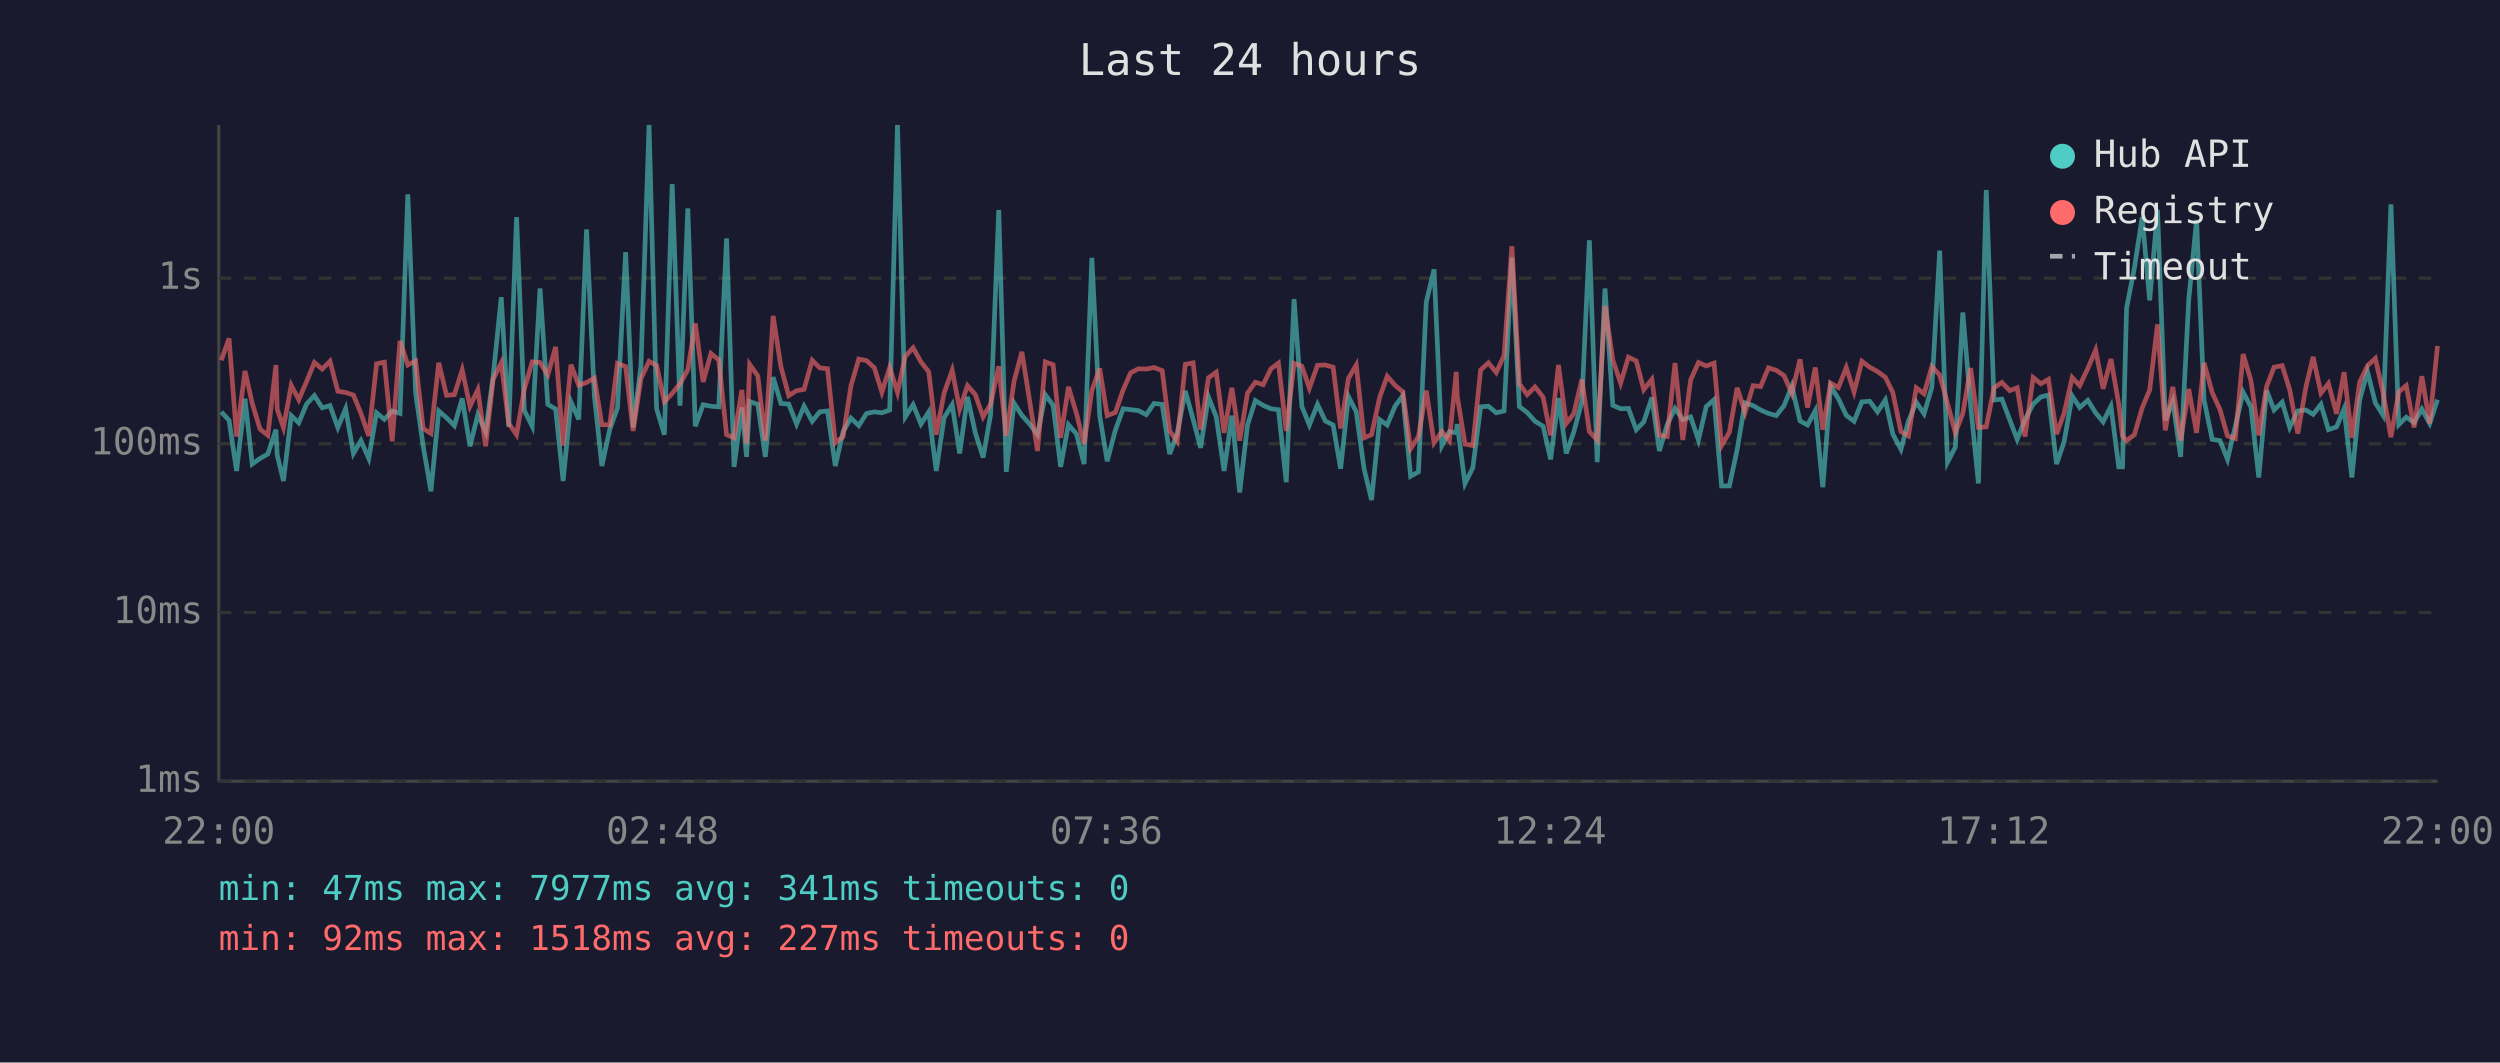
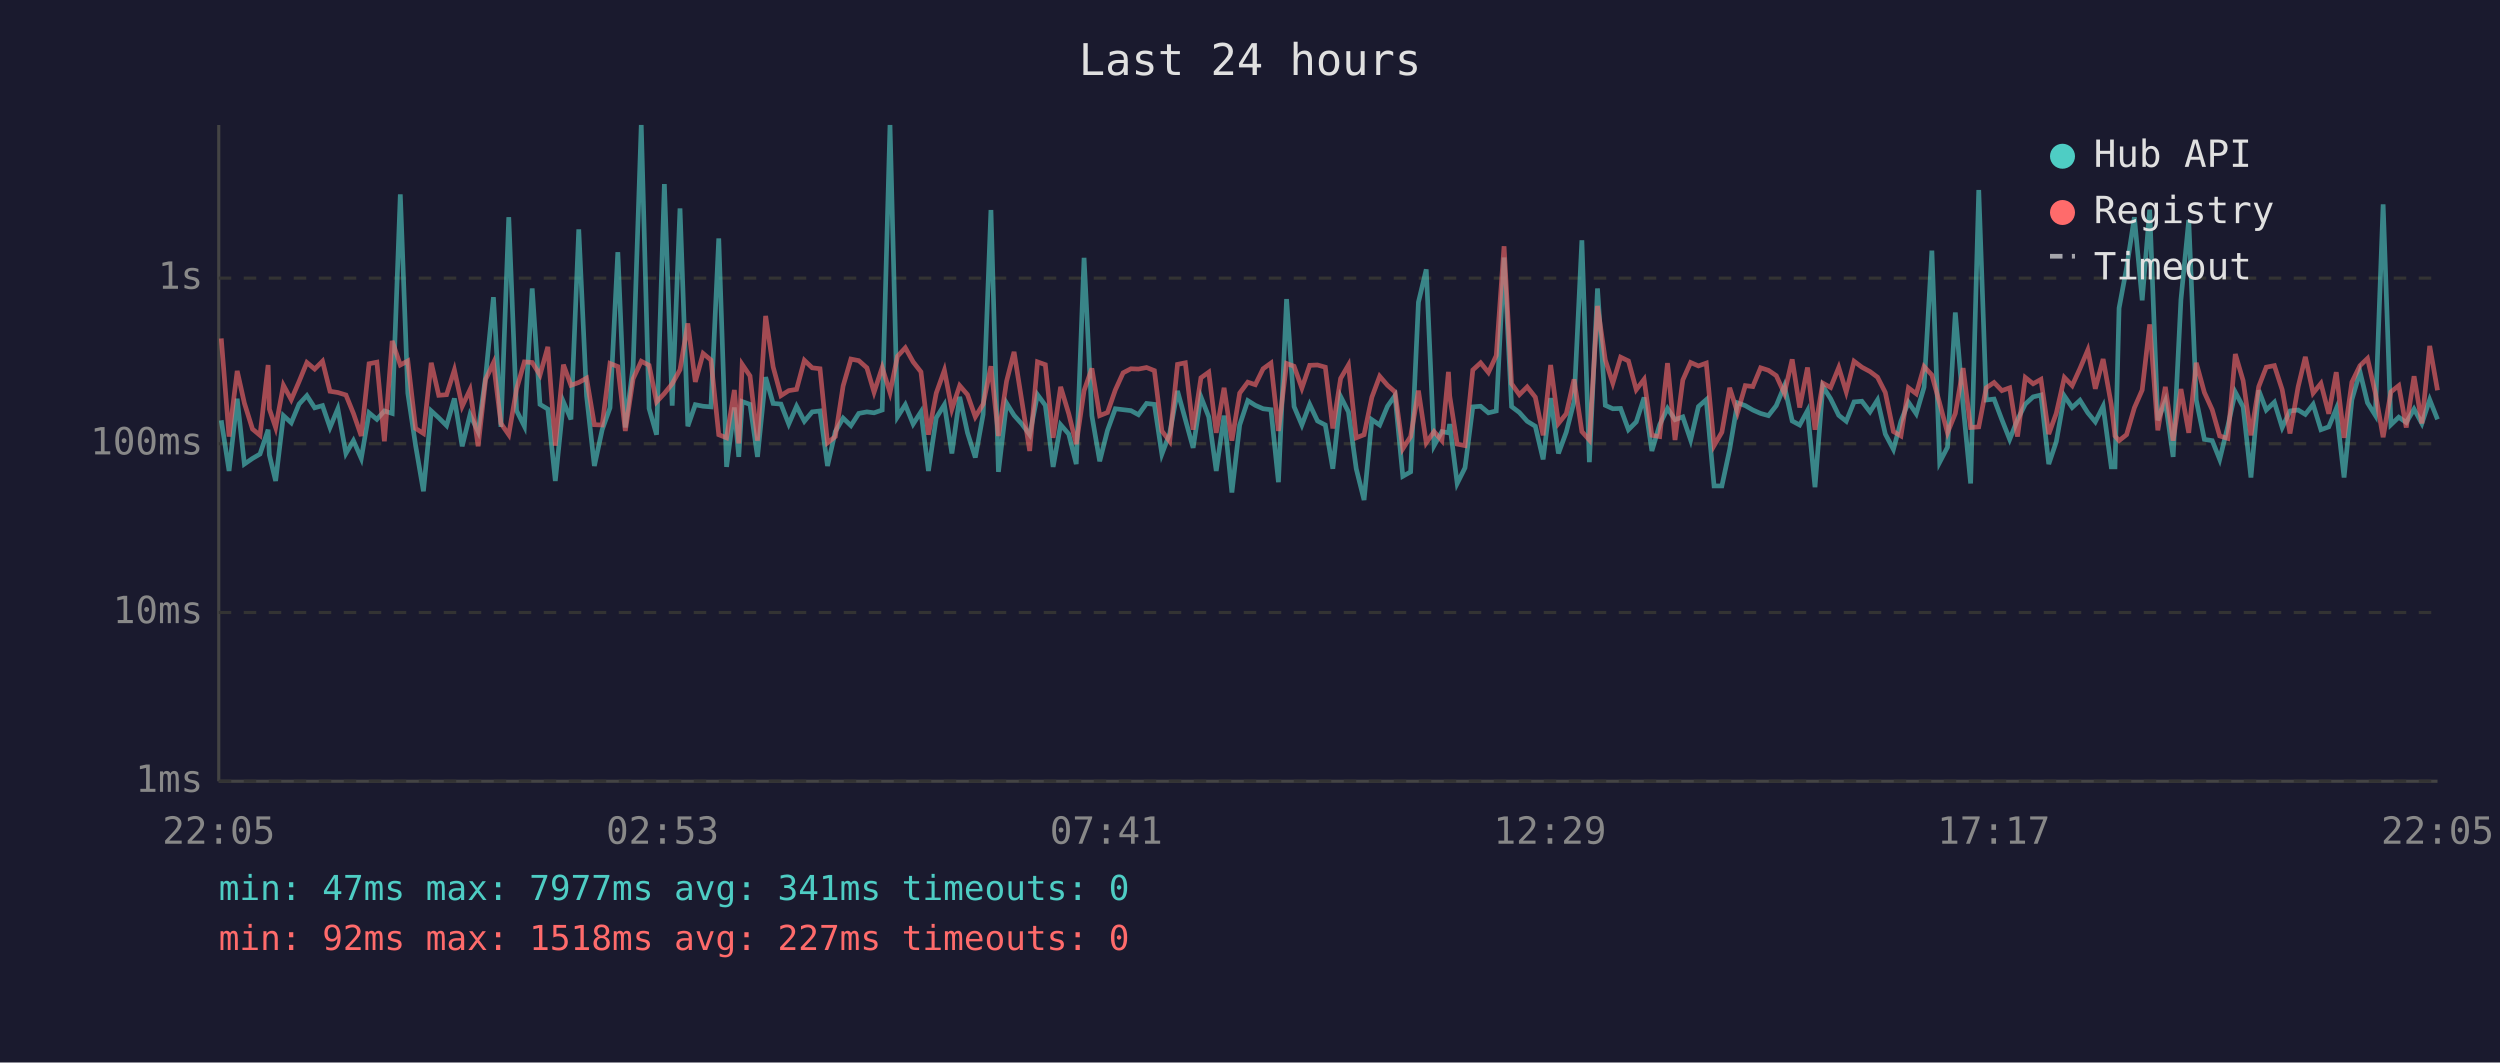
<svg xmlns="http://www.w3.org/2000/svg" viewBox="0 0 800 340" font-family="monospace" font-size="12">
  <rect width="800" height="340" fill="#1a1a2e" />
  <text x="400" y="24" fill="#e0e0e0" font-size="14" text-anchor="middle">Last 24 hours</text>
  <line x1="70" y1="40" x2="70" y2="250" stroke="#444" stroke-width="1" />
  <line x1="70" y1="250" x2="780" y2="250" stroke="#444" stroke-width="1" />
  <line x1="70" y1="250" x2="780" y2="250" stroke="#333" stroke-width="1" stroke-dasharray="4" />
  <text x="65" y="250" fill="#888" text-anchor="end" dominant-baseline="middle">1ms</text>
  <line x1="70" y1="196" x2="780" y2="196" stroke="#333" stroke-width="1" stroke-dasharray="4" />
  <text x="65" y="196" fill="#888" text-anchor="end" dominant-baseline="middle">10ms</text>
  <line x1="70" y1="142" x2="780" y2="142" stroke="#333" stroke-width="1" stroke-dasharray="4" />
  <text x="65" y="142" fill="#888" text-anchor="end" dominant-baseline="middle">100ms</text>
  <line x1="70" y1="89" x2="780" y2="89" stroke="#333" stroke-width="1" stroke-dasharray="4" />
  <text x="65" y="89" fill="#888" text-anchor="end" dominant-baseline="middle">1s</text>
-   <text x="70" y="270" fill="#888" text-anchor="middle">22:00</text>
-   <text x="212" y="270" fill="#888" text-anchor="middle">02:48</text>
-   <text x="354" y="270" fill="#888" text-anchor="middle">07:36</text>
-   <text x="496" y="270" fill="#888" text-anchor="middle">12:24</text>
-   <text x="638" y="270" fill="#888" text-anchor="middle">17:12</text>
-   <text x="780" y="270" fill="#888" text-anchor="middle">22:00</text>
-   <polyline points="70.8,131.8 73.3,134.5 75.7,150.7 78.4,127.6 80.7,148.5 83.2,146.7 85.7,145.3 88.3,137.5 88.7,145.6 90.7,153.9 93.2,133.0 95.6,135.3 98.1,129.3 100.6,126.6 103.1,130.5 105.6,129.8 108.1,136.8 110.6,130.8 113.1,145.1 115.5,141.0 118.0,146.7 120.5,132.1 123.0,134.2 125.5,131.5 128.0,132.3 130.5,62.2 133.0,125.8 135.4,142.6 137.9,157.2 140.4,131.5 142.9,133.7 145.4,136.2 147.9,127.5 150.4,142.8 152.9,132.7 155.4,138.1 157.8,120.5 160.4,95.1 162.8,136.6 165.3,69.5 167.8,131.4 170.3,136.4 172.8,92.3 175.3,129.4 177.8,130.9 180.2,153.9 182.7,128.6 185.2,134.2 187.7,73.4 190.2,126.7 192.6,149.1 195.1,137.5 197.6,130.5 200.2,80.7 202.6,136.8 205.1,117.2 207.7,40.0 210.1,130.7 212.6,139.1 215.1,58.9 217.6,129.8 220.1,66.7 222.5,136.4 225.0,129.5 227.5,130.0 230.0,130.2 232.5,76.3 234.9,149.4 237.4,130.4 238.9,146.2 239.9,128.5 242.5,129.4 244.9,146.2 247.4,120.7 249.9,129.1 252.4,129.3 254.9,135.7 257.3,130.0 259.9,134.8 262.3,131.8 264.8,131.5 267.3,149.1 269.8,138.1 272.3,133.8 274.8,136.2 277.3,132.3 279.8,131.8 282.2,132.1 284.7,131.2 287.2,40.0 289.7,133.4 292.2,129.5 294.7,135.7 297.2,131.8 299.6,150.7 302.1,133.7 304.7,129.5 307.1,145.1 309.6,127.0 312.1,138.5 314.6,146.4 317.0,132.6 319.6,67.2 322.0,151.0 324.5,129.0 327.0,132.9 329.5,135.7 332.0,139.1 334.5,126.3 337.0,129.7 339.4,149.4 341.9,135.9 344.5,138.9 346.9,148.5 349.4,82.5 351.9,133.0 354.3,147.6 356.9,137.7 359.4,130.8 361.8,131.1 364.3,131.4 366.8,132.7 369.3,129.1 371.9,129.4 374.3,145.3 376.7,138.7 379.3,125.1 381.8,134.2 384.2,143.3 386.7,127.0 389.2,133.4 391.7,150.7 394.2,133.0 396.7,157.6 399.2,136.0 401.7,128.2 404.2,129.7 406.7,130.8 409.1,131.1 411.6,154.3 414.1,95.7 416.6,130.1 419.0,136.0 421.6,129.4 424.1,134.7 426.6,136.0 429.0,150.0 431.5,126.9 434.0,131.8 436.5,150.0 438.9,160.0 441.5,134.3 443.9,136.0 446.4,130.0 448.9,126.6 451.4,152.4 453.9,151.0 456.4,96.7 458.9,86.2 461.4,142.6 463.8,138.1 466.0,138.5 466.3,135.7 468.8,154.7 471.3,149.7 473.8,130.2 476.3,130.0 478.8,132.1 481.3,131.5 483.8,82.4 486.2,130.1 488.7,132.0 491.2,134.8 493.8,136.4 496.2,147.0 498.7,127.4 501.2,145.1 503.6,138.3 506.2,128.5 508.6,76.9 511.1,147.9 513.6,92.3 516.1,129.7 518.6,130.8 521.1,130.7 523.6,137.5 526.0,135.0 528.6,127.2 531.0,144.3 533.5,135.9 536.0,130.7 538.5,134.3 541.0,133.4 543.5,140.8 546.0,130.1 548.5,127.9 550.9,155.5 553.4,155.5 555.9,143.8 558.4,128.9 561.0,129.8 563.4,131.2 565.9,132.3 568.4,133.0 570.9,129.8 573.4,123.5 576.0,134.7 578.4,136.0 580.9,131.4 583.3,155.9 585.8,123.6 588.3,127.6 590.8,132.9 593.3,134.8 595.8,128.6 598.3,128.4 600.8,131.8 603.3,128.0 605.7,138.9 608.3,143.8 610.7,134.8 613.2,128.7 615.7,132.4 618.2,123.9 620.7,80.2 623.2,147.9 625.7,143.1 628.1,100.0 630.6,129.8 633.1,154.7 635.6,60.8 638.1,128.0 640.6,127.7 643.1,134.3 645.5,140.6 648.0,134.3 650.6,129.3 653.1,127.0 655.5,126.4 658.1,148.5 660.5,141.4 663.1,126.7 665.5,130.4 668.1,128.1 670.6,132.1 673.0,135.0 675.5,130.0 678.0,149.4 679.2,149.4 680.5,98.6 683.0,85.8 685.5,69.5 687.9,96.1 690.4,67.1 692.9,134.5 695.3,128.4 697.8,146.2 700.4,95.9 702.9,70.4 705.3,128.0 707.9,140.6 710.4,141.0 712.8,147.0 715.3,136.4 717.8,125.5 720.3,130.2 722.8,152.8 725.3,124.9 727.7,131.2 730.3,128.7 732.7,136.8 735.3,131.5 737.9,131.2 740.2,132.6 742.7,129.4 745.1,137.5 747.7,136.6 750.1,130.8 752.6,152.8 755.1,127.9 757.6,119.0 760.1,128.9 762.6,132.9 765.1,65.4 767.6,135.9 770.0,133.5 772.5,135.2 775.0,130.9 777.5,135.5 780.0,127.9" fill="none" stroke="#4ecdc4" stroke-width="1.5" opacity="0.6" />
-   <polyline points="70.8,115.3 73.3,108.3 75.7,139.7 78.4,118.7 80.7,129.0 83.2,137.3 85.7,139.3 88.3,116.8 88.7,130.9 90.7,136.8 93.2,123.3 95.6,127.9 98.1,122.1 100.6,116.0 103.1,118.1 105.6,115.6 108.1,125.2 110.6,125.6 113.1,126.4 115.5,132.3 118.0,139.5 120.5,116.4 123.0,115.9 125.5,141.2 128.0,109.1 130.5,116.8 133.0,115.5 135.4,137.1 137.9,138.7 140.4,116.1 142.9,126.5 145.4,126.3 147.9,118.4 150.4,130.0 152.9,124.7 155.4,142.8 157.8,121.4 160.4,116.1 162.8,135.5 165.3,139.1 167.8,124.5 170.3,115.8 172.8,116.0 175.3,120.0 177.8,111.0 180.2,142.6 182.7,116.7 185.2,123.3 187.7,122.4 190.2,121.0 192.6,135.9 195.1,136.0 197.6,116.3 200.2,117.3 202.6,137.9 205.1,121.2 207.7,115.6 210.1,116.9 212.6,128.6 215.1,125.9 217.6,122.8 220.1,118.3 222.5,103.5 225.0,122.2 227.5,113.1 230.0,115.2 232.5,139.1 234.9,140.1 237.4,124.8 238.9,141.9 239.9,116.6 242.5,120.3 244.9,141.0 247.4,101.1 249.9,117.4 252.4,126.6 254.9,125.0 257.3,124.6 259.9,115.3 262.3,117.7 264.8,118.0 267.3,141.7 269.8,139.7 272.3,123.5 274.8,114.9 277.3,115.4 279.8,117.7 282.2,125.5 284.7,117.6 287.2,125.6 289.7,114.0 292.2,111.3 294.7,115.8 297.2,119.0 299.6,139.1 302.1,125.8 304.7,118.5 307.1,130.9 309.6,123.4 312.1,126.3 314.6,133.4 317.0,129.3 319.6,117.2 322.0,139.5 324.5,122.0 327.0,112.6 329.5,128.4 332.0,144.3 334.5,115.8 337.0,116.7 339.4,140.1 341.9,123.8 344.5,132.4 346.9,142.1 349.4,125.0 351.9,117.9 354.3,133.0 356.9,132.0 359.4,124.8 361.8,119.3 364.3,118.0 366.8,118.1 369.3,117.6 371.9,118.6 374.3,137.9 376.7,141.2 379.3,116.6 381.8,116.1 384.2,137.5 386.7,120.9 389.2,119.1 391.7,138.5 394.2,124.1 396.7,141.0 399.2,125.8 401.7,122.3 404.2,123.1 406.7,118.0 409.1,116.2 411.6,137.9 414.1,116.3 416.6,117.2 419.0,124.2 421.6,116.9 424.1,116.8 426.6,117.5 429.0,137.1 431.5,121.1 434.0,116.8 436.5,140.1 438.9,139.1 441.5,127.1 443.9,120.4 446.4,123.3 448.9,125.4 451.4,143.6 453.9,139.7 456.4,125.0 458.9,141.7 461.4,138.1 463.8,141.0 466.0,119.0 466.3,126.7 468.8,142.1 471.3,142.6 473.8,118.4 476.3,116.1 478.8,119.2 481.3,113.8 483.8,78.8 486.2,122.8 488.7,126.3 491.2,123.8 493.8,127.1 496.2,139.3 498.7,116.8 501.2,135.5 503.6,132.4 506.2,121.4 508.6,138.1 511.1,140.8 513.6,97.9 516.1,115.2 518.6,122.6 521.1,114.3 523.6,115.5 526.0,124.7 528.6,121.4 531.0,139.3 533.5,139.7 536.0,116.2 538.5,140.8 541.0,121.6 543.5,116.0 546.0,117.1 548.5,116.2 550.9,142.6 553.4,138.3 555.9,124.1 558.4,132.0 561.0,123.4 563.4,123.7 565.9,117.7 568.4,118.5 570.9,120.2 573.4,125.9 576.0,115.0 578.4,130.4 580.9,117.6 583.3,137.5 585.8,122.6 588.3,124.0 590.8,117.6 593.3,125.4 595.8,115.6 598.3,117.5 600.8,118.9 603.3,120.7 605.7,125.6 608.3,138.1 610.7,139.5 613.2,124.1 615.7,126.0 618.2,117.3 620.7,120.0 623.2,129.1 625.7,138.5 628.1,132.3 630.6,117.8 633.1,136.8 635.6,136.6 638.1,124.1 640.6,122.4 643.1,125.0 645.5,124.1 648.0,139.7 650.6,120.8 653.1,122.8 655.5,121.4 658.1,138.9 660.5,132.3 663.1,120.8 665.5,123.4 668.1,117.9 670.6,112.0 673.0,124.4 675.5,114.9 678.0,129.4 679.2,139.5 680.5,141.0 683.0,139.1 685.5,130.5 687.9,124.8 690.4,103.8 692.9,137.7 695.3,123.8 697.8,141.0 700.4,124.5 702.9,138.5 705.3,116.1 707.9,125.6 710.4,131.1 712.8,139.5 715.3,140.3 717.8,113.3 720.3,121.8 722.8,139.3 725.3,123.7 727.7,117.5 730.3,117.0 732.7,124.7 735.3,138.7 737.9,123.8 740.2,114.2 742.7,125.8 745.1,122.7 747.7,132.4 750.1,119.1 752.6,140.1 755.1,122.3 757.6,117.0 760.1,114.7 762.6,125.7 765.1,139.9 767.6,125.4 770.0,123.4 772.5,136.8 775.0,120.4 777.5,135.5 780.0,110.7" fill="none" stroke="#ff6b6b" stroke-width="1.5" opacity="0.6" />
+   <text x="70" y="270" fill="#888" text-anchor="middle">22:05</text>
+   <text x="212" y="270" fill="#888" text-anchor="middle">02:53</text>
+   <text x="354" y="270" fill="#888" text-anchor="middle">07:41</text>
+   <text x="496" y="270" fill="#888" text-anchor="middle">12:29</text>
+   <text x="638" y="270" fill="#888" text-anchor="middle">17:17</text>
+   <text x="780" y="270" fill="#888" text-anchor="middle">22:05</text>
+   <polyline points="70.8,134.5 73.3,150.7 75.9,127.6 78.2,148.5 80.8,146.7 83.2,145.3 85.8,137.5 86.2,145.6 88.2,153.9 90.7,133.0 93.2,135.3 95.7,129.3 98.2,126.6 100.7,130.5 103.2,129.8 105.6,136.8 108.1,130.8 110.7,145.1 113.1,141.0 115.6,146.7 118.1,132.1 120.6,134.2 123.0,131.5 125.5,132.3 128.1,62.2 130.5,125.8 133.0,142.6 135.5,157.2 138.0,131.5 140.4,133.7 142.9,136.2 145.4,127.5 147.9,142.8 150.4,132.7 153.0,138.1 155.4,120.5 157.9,95.1 160.3,136.6 162.8,69.5 165.3,131.4 167.8,136.4 170.3,92.3 172.8,129.4 175.3,130.9 177.7,153.9 180.3,128.6 182.7,134.2 185.2,73.4 187.7,126.7 190.2,149.1 192.7,137.5 195.2,130.5 197.7,80.7 200.1,136.8 202.6,117.2 205.2,40.0 207.7,130.7 210.1,139.1 212.6,58.9 215.1,129.8 217.6,66.7 220.1,136.4 222.5,129.5 225.0,130.0 227.5,130.2 230.0,76.3 232.5,149.4 235.0,130.4 236.4,146.2 237.5,128.5 240.0,129.4 242.4,146.2 245.0,120.7 247.4,129.1 249.9,129.3 252.4,135.7 254.9,130.0 257.4,134.8 259.9,131.8 262.4,131.5 264.8,149.1 267.3,138.1 269.8,133.8 272.3,136.2 274.8,132.3 277.4,131.8 279.7,132.1 282.3,131.2 284.8,40.0 287.2,133.4 289.7,129.5 292.2,135.7 294.7,131.8 297.1,150.7 299.6,133.7 302.2,129.5 304.6,145.1 307.1,127.0 309.6,138.5 312.1,146.4 314.6,132.6 317.1,67.2 319.5,151.0 322.1,129.0 324.5,132.9 327.0,135.7 329.5,139.1 332.0,126.3 334.5,129.7 337.0,149.4 339.4,135.9 342.0,138.9 344.4,148.5 346.9,82.5 349.4,133.0 351.9,147.6 354.4,137.7 356.9,130.8 359.4,131.1 361.9,131.4 364.3,132.7 366.9,129.1 369.4,129.4 371.8,145.3 374.3,138.7 376.8,125.1 379.3,134.2 381.8,143.3 384.3,127.0 386.8,133.4 389.2,150.7 391.7,133.0 394.2,157.6 396.7,136.0 399.3,128.2 401.7,129.7 404.2,130.8 406.7,131.1 409.1,154.3 411.7,95.7 414.1,130.1 416.6,136.0 419.1,129.4 421.6,134.7 424.1,136.0 426.5,150.0 429.0,126.9 431.5,131.8 434.0,150.0 436.5,160.0 439.0,134.3 441.5,136.0 444.0,130.0 446.4,126.6 448.9,152.4 451.4,151.0 453.9,96.7 456.4,86.2 458.9,142.6 461.4,138.1 463.5,138.5 463.9,135.7 466.3,154.7 468.8,149.7 471.3,130.2 473.8,130.0 476.3,132.1 478.8,131.5 481.3,82.4 483.7,130.1 486.2,132.0 488.7,134.8 491.3,136.4 493.8,147.0 496.2,127.4 498.7,145.1 501.2,138.3 503.7,128.5 506.2,76.9 508.6,147.9 511.2,92.3 513.7,129.7 516.1,130.8 518.6,130.7 521.1,137.5 523.6,135.0 526.1,127.2 528.6,144.3 531.1,135.9 533.6,130.7 536.0,134.3 538.5,133.4 541.0,140.8 543.5,130.1 546.0,127.9 548.5,155.5 551.0,155.5 553.5,143.8 556.0,128.9 558.5,129.8 560.9,131.2 563.4,132.3 565.9,133.0 568.4,129.8 571.0,123.5 573.5,134.7 575.9,136.0 578.4,131.4 580.8,155.9 583.3,123.6 585.8,127.6 588.4,132.9 590.8,134.8 593.3,128.6 595.8,128.4 598.4,131.8 600.8,128.0 603.3,138.9 605.9,143.8 608.3,134.8 610.7,128.7 613.2,132.4 615.7,123.9 618.2,80.2 620.7,147.9 623.2,143.1 625.7,100.0 628.2,129.8 630.6,154.7 633.2,60.8 635.6,128.0 638.1,127.7 640.6,134.3 643.1,140.6 645.6,134.3 648.1,129.3 650.6,127.0 653.1,126.4 655.6,148.5 658.0,141.4 660.6,126.7 663.1,130.4 665.6,128.1 668.1,132.1 670.5,135.0 673.0,130.0 675.6,149.4 676.8,149.4 678.1,98.6 680.5,85.8 683.0,69.5 685.5,96.1 687.9,67.1 690.5,134.5 692.9,128.4 695.4,146.2 697.9,95.9 700.4,70.4 702.8,128.0 705.4,140.6 707.9,141.0 710.3,147.0 712.9,136.4 715.3,125.5 717.8,130.2 720.3,152.8 722.8,124.9 725.2,131.2 727.8,128.7 730.3,136.8 732.8,131.5 735.4,131.2 737.7,132.6 740.2,129.4 742.7,137.5 745.2,136.6 747.6,130.8 750.1,152.8 752.6,127.9 755.2,119.0 757.6,128.9 760.1,132.9 762.6,65.4 765.1,135.9 767.6,133.5 770.0,135.2 772.5,130.9 775.0,135.5 777.5,127.9 780.0,134.2" fill="none" stroke="#4ecdc4" stroke-width="1.5" opacity="0.6" />
+   <polyline points="70.8,108.3 73.3,139.7 75.9,118.7 78.2,129.0 80.8,137.3 83.2,139.3 85.8,116.8 86.2,130.9 88.2,136.8 90.7,123.3 93.2,127.9 95.7,122.1 98.2,116.0 100.7,118.1 103.2,115.6 105.6,125.2 108.1,125.6 110.7,126.4 113.1,132.3 115.6,139.5 118.1,116.4 120.6,115.9 123.0,141.2 125.5,109.1 128.1,116.8 130.5,115.5 133.0,137.1 135.5,138.7 138.0,116.1 140.4,126.5 142.9,126.3 145.4,118.4 147.9,130.0 150.4,124.7 153.0,142.8 155.4,121.4 157.9,116.1 160.3,135.5 162.8,139.1 165.3,124.5 167.8,115.8 170.3,116.0 172.8,120.0 175.3,111.0 177.7,142.6 180.3,116.7 182.7,123.3 185.2,122.4 187.7,121.0 190.2,135.9 192.7,136.0 195.2,116.3 197.7,117.3 200.1,137.9 202.6,121.2 205.2,115.6 207.7,116.9 210.1,128.6 212.6,125.9 215.1,122.8 217.6,118.3 220.1,103.5 222.5,122.2 225.0,113.1 227.5,115.2 230.0,139.1 232.5,140.1 235.0,124.8 236.4,141.9 237.5,116.6 240.0,120.3 242.4,141.0 245.0,101.1 247.4,117.4 249.9,126.6 252.4,125.0 254.9,124.6 257.4,115.3 259.9,117.7 262.4,118.0 264.8,141.7 267.3,139.7 269.8,123.5 272.3,114.9 274.8,115.4 277.4,117.7 279.7,125.5 282.3,117.6 284.8,125.6 287.2,114.0 289.7,111.3 292.2,115.8 294.7,119.0 297.1,139.1 299.6,125.8 302.2,118.5 304.6,130.9 307.1,123.4 309.6,126.3 312.1,133.4 314.6,129.3 317.1,117.2 319.5,139.5 322.1,122.0 324.5,112.6 327.0,128.4 329.5,144.3 332.0,115.8 334.5,116.7 337.0,140.1 339.4,123.8 342.0,132.4 344.4,142.1 346.9,125.0 349.4,117.9 351.9,133.0 354.4,132.0 356.9,124.8 359.4,119.3 361.9,118.0 364.3,118.1 366.9,117.6 369.4,118.6 371.8,137.9 374.3,141.2 376.8,116.6 379.3,116.1 381.8,137.5 384.3,120.9 386.8,119.1 389.2,138.5 391.7,124.1 394.2,141.0 396.7,125.8 399.3,122.3 401.7,123.1 404.2,118.0 406.7,116.2 409.1,137.9 411.7,116.3 414.1,117.2 416.6,124.2 419.1,116.9 421.6,116.8 424.1,117.5 426.5,137.1 429.0,121.1 431.5,116.8 434.0,140.1 436.5,139.1 439.0,127.1 441.5,120.4 444.0,123.3 446.4,125.4 448.9,143.6 451.4,139.7 453.9,125.0 456.4,141.7 458.9,138.1 461.4,141.0 463.5,119.0 463.9,126.7 466.3,142.1 468.8,142.6 471.3,118.4 473.8,116.1 476.3,119.2 478.8,113.8 481.3,78.8 483.7,122.8 486.2,126.3 488.7,123.8 491.3,127.1 493.8,139.3 496.2,116.8 498.7,135.5 501.2,132.4 503.7,121.4 506.2,138.1 508.6,140.8 511.2,97.9 513.7,115.2 516.1,122.6 518.6,114.3 521.1,115.5 523.6,124.7 526.1,121.4 528.6,139.3 531.1,139.7 533.6,116.2 536.0,140.8 538.5,121.6 541.0,116.0 543.5,117.1 546.0,116.2 548.5,142.6 551.0,138.3 553.5,124.1 556.0,132.0 558.5,123.4 560.9,123.7 563.4,117.7 565.9,118.5 568.4,120.2 571.0,125.9 573.5,115.0 575.9,130.4 578.4,117.6 580.8,137.5 583.3,122.6 585.8,124.0 588.4,117.6 590.8,125.4 593.3,115.6 595.8,117.5 598.4,118.9 600.8,120.7 603.3,125.6 605.9,138.1 608.3,139.5 610.7,124.1 613.2,126.0 615.7,117.3 618.2,120.0 620.7,129.1 623.2,138.5 625.7,132.3 628.2,117.8 630.6,136.8 633.2,136.6 635.6,124.1 638.1,122.4 640.6,125.0 643.1,124.1 645.6,139.7 648.1,120.8 650.6,122.8 653.1,121.4 655.6,138.9 658.0,132.3 660.6,120.8 663.1,123.4 665.6,117.9 668.1,112.0 670.5,124.4 673.0,114.9 675.6,129.4 676.8,139.5 678.1,141.0 680.5,139.1 683.0,130.5 685.5,124.8 687.9,103.8 690.5,137.7 692.9,123.8 695.4,141.0 697.9,124.5 700.4,138.5 702.8,116.1 705.4,125.6 707.9,131.1 710.3,139.5 712.9,140.3 715.3,113.3 717.8,121.8 720.3,139.3 722.8,123.7 725.2,117.5 727.8,117.0 730.3,124.7 732.8,138.7 735.4,123.8 737.7,114.2 740.2,125.8 742.7,122.7 745.2,132.4 747.6,119.1 750.1,140.1 752.6,122.3 755.2,117.0 757.6,114.7 760.1,125.7 762.6,139.9 765.1,125.4 767.6,123.4 770.0,136.8 772.5,120.4 775.0,135.5 777.5,110.7 780.0,124.9" fill="none" stroke="#ff6b6b" stroke-width="1.5" opacity="0.6" />
  <circle cx="660" cy="50" r="4" fill="#4ecdc4" />
  <text x="670" y="50" fill="#e0e0e0" dominant-baseline="middle">Hub API</text>
  <circle cx="660" cy="68" r="4" fill="#ff6b6b" />
  <text x="670" y="68" fill="#e0e0e0" dominant-baseline="middle">Registry</text>
  <line x1="656" y1="82" x2="664" y2="82" stroke="#e0e0e0" stroke-width="1.5" stroke-dasharray="4,3" opacity="0.7" />
  <text x="670" y="86" fill="#e0e0e0" dominant-baseline="middle">Timeout</text>
  <text x="70" y="288" fill="#4ecdc4" font-size="11">min: 47ms  max: 7977ms  avg: 341ms  timeouts: 0</text>
  <text x="70" y="304" fill="#ff6b6b" font-size="11">min: 92ms  max: 1518ms  avg: 227ms  timeouts: 0</text>
</svg>
